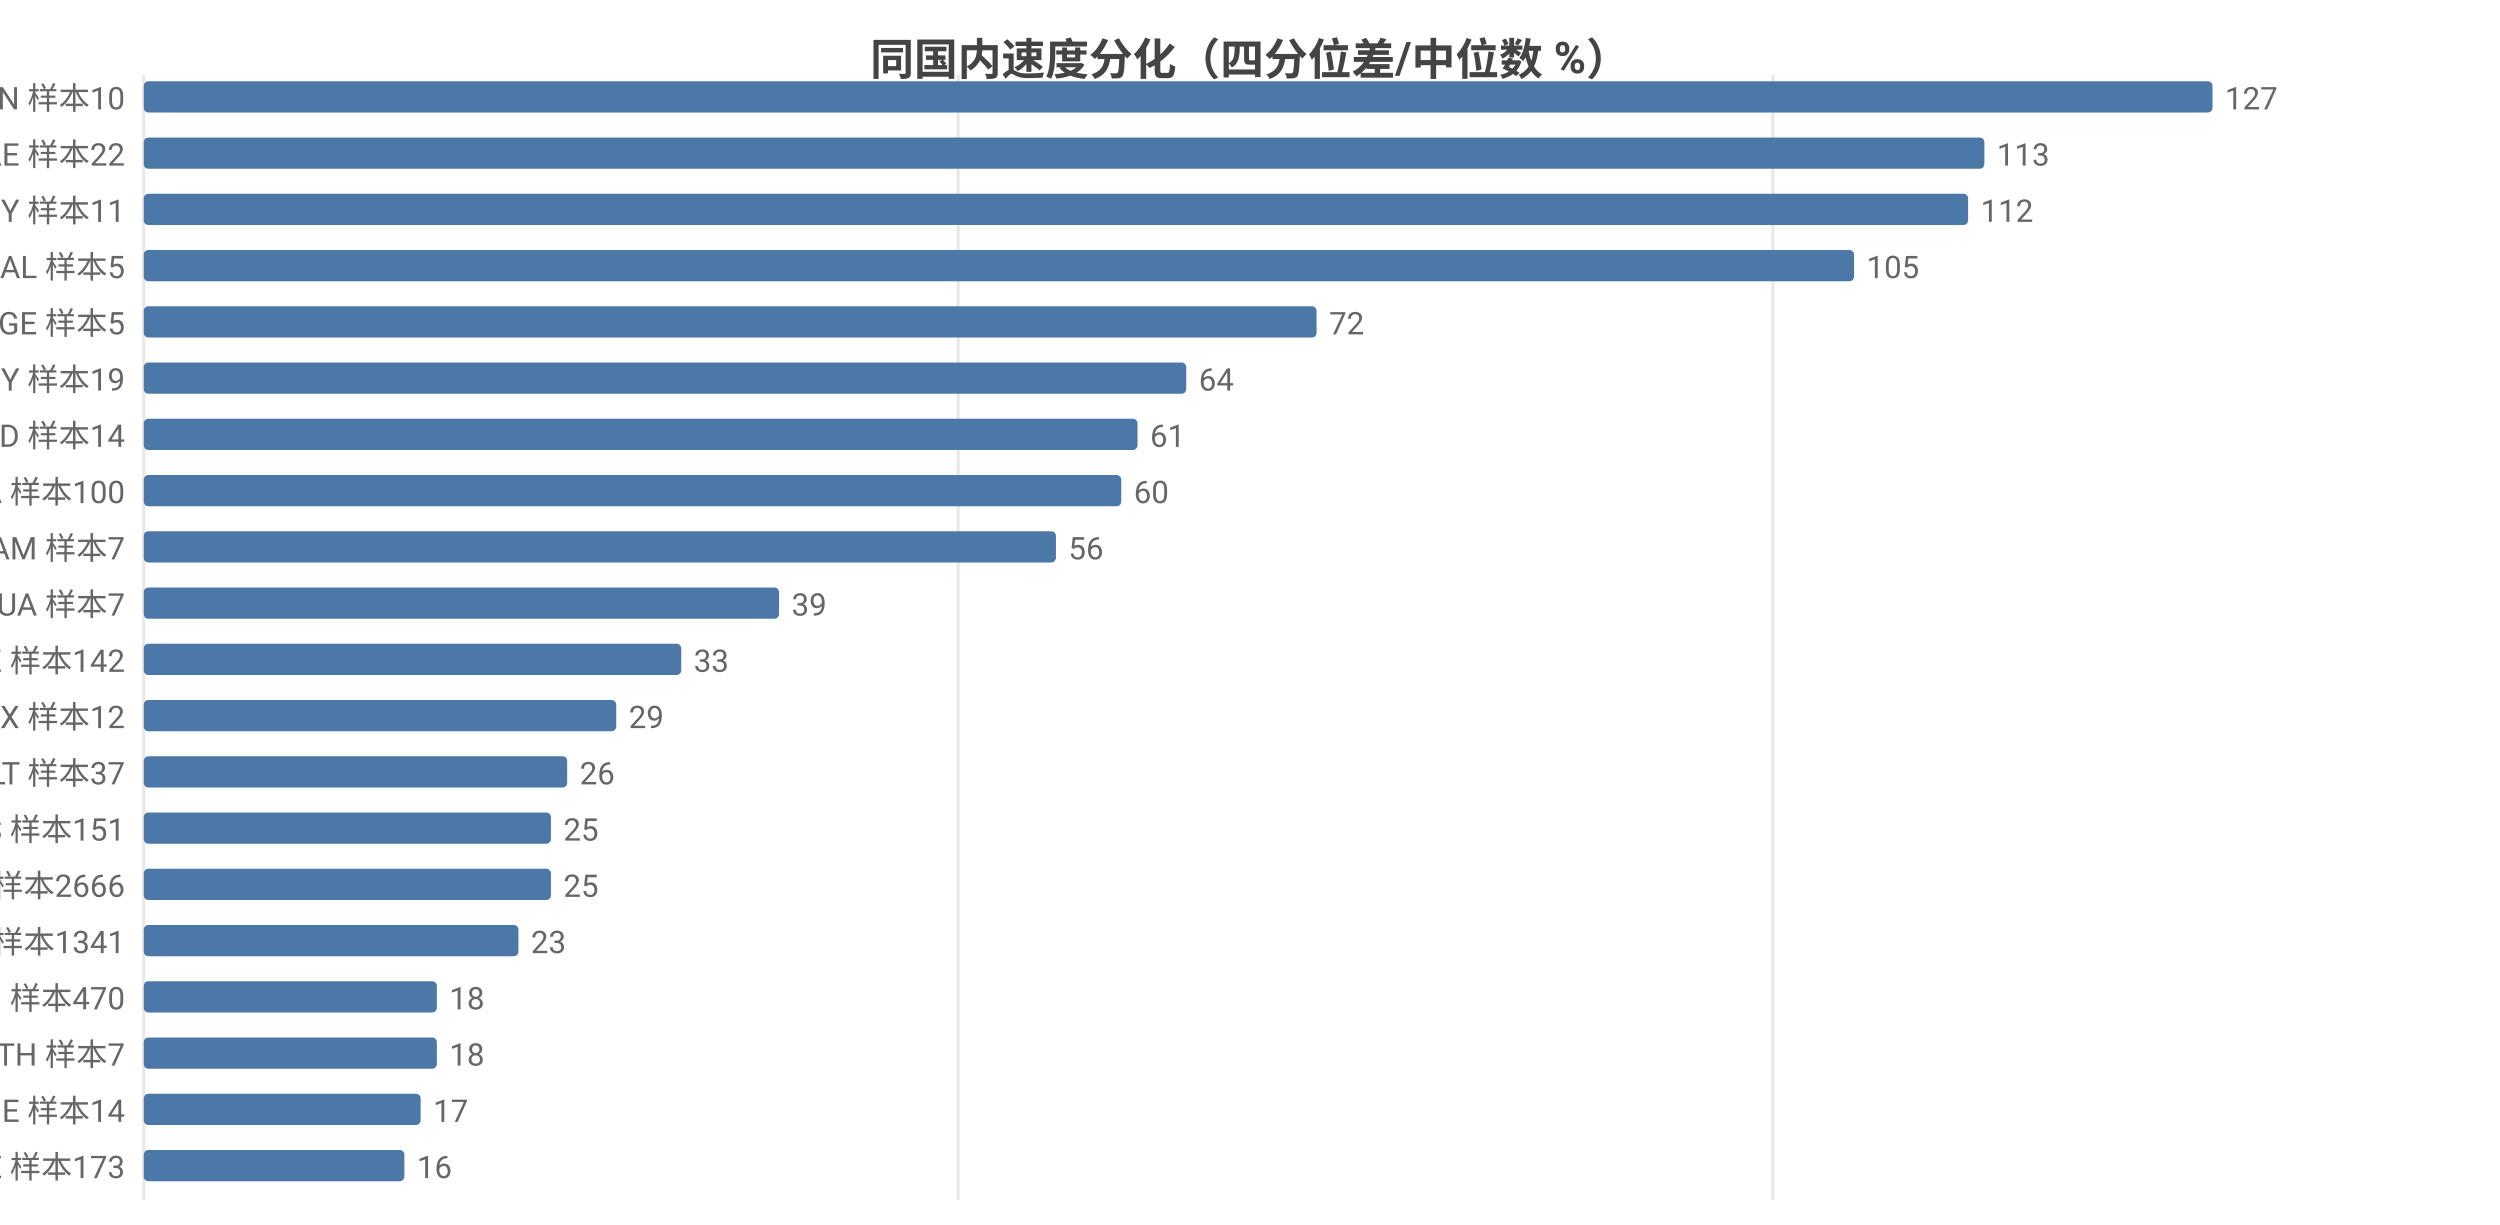
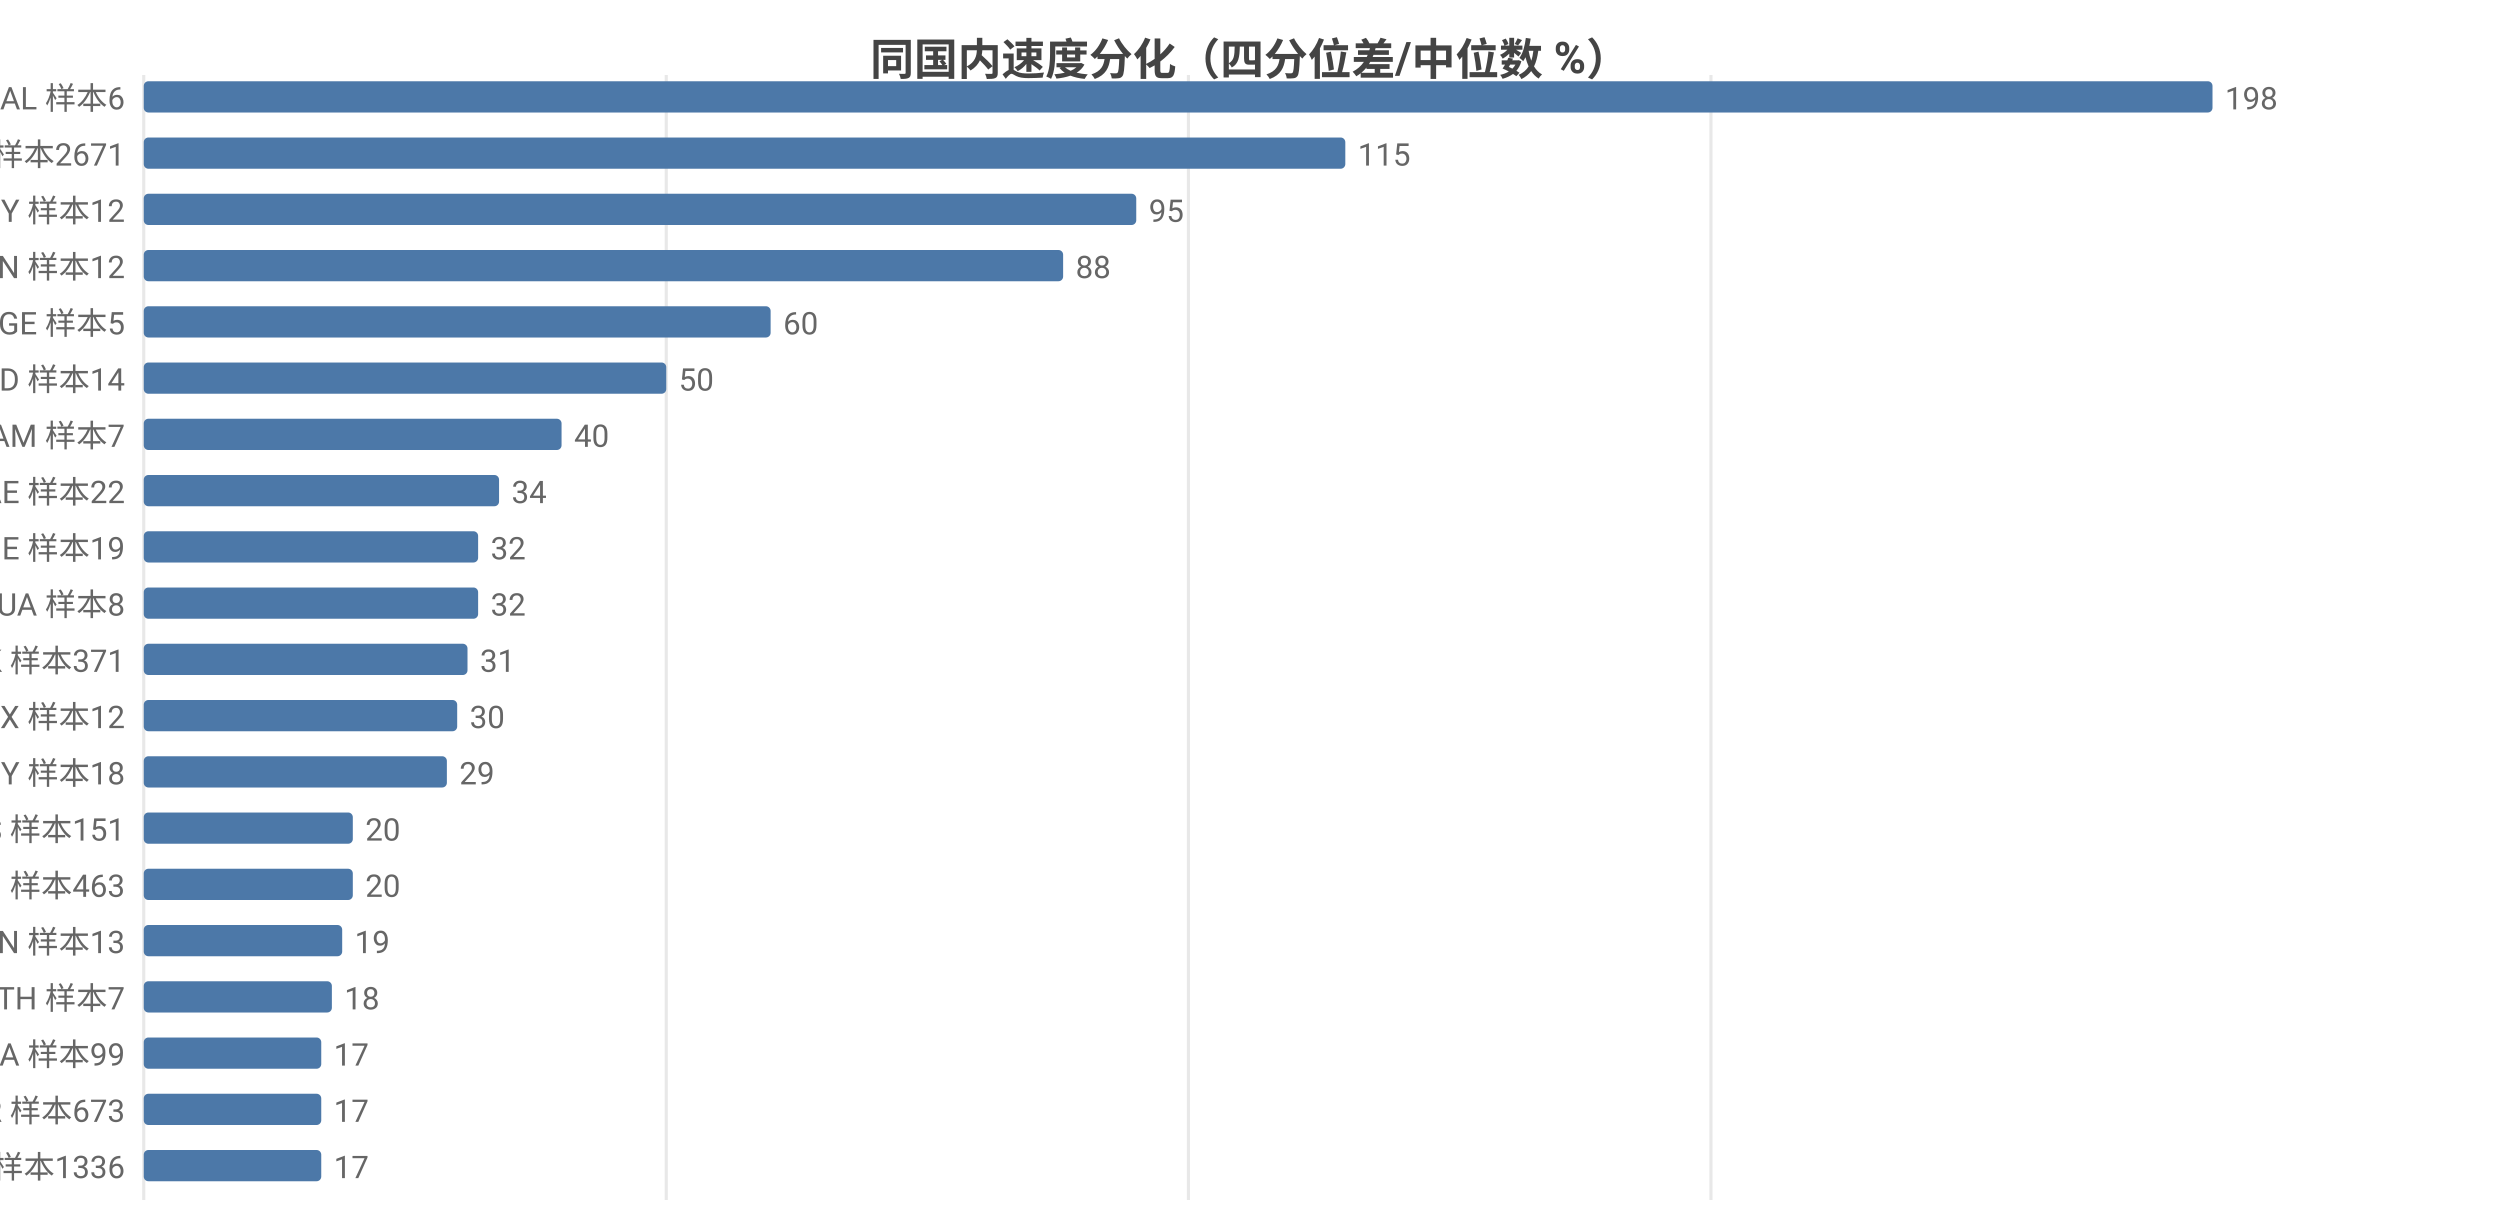
<svg xmlns="http://www.w3.org/2000/svg" width="800" height="392" viewBox="0 0 800 392">
  <rect width="800" height="392" fill="#ffffff" />
  <style>text{font-family:system-ui,-apple-system,'Segoe UI',Roboto,'PingFang SC','Microsoft YaHei','Noto Sans CJK SC',sans-serif}.g{stroke:#e8e8e8;stroke-width:1}.a{stroke:#999;stroke-width:1}.t{font-size:10px;fill:#666}.m{font-size:10px;text-anchor:middle;fill:#666}.e{font-size:10px;text-anchor:end;fill:#666}.l{font-size:11px;fill:#333}.tt{font-size:14px;font-weight:600;text-anchor:middle;fill:#444}.em{font-size:13px;text-anchor:middle;fill:#999}</style>
  <text class="tt" x="400.0" y="24">同国内速度分化（四分位差/中位数 %）</text>
  <line class="g" x1="46" y1="24" x2="46" y2="384" />
-   <line class="g" x1="306.6" y1="24" x2="306.6" y2="384" />
-   <line class="g" x1="567.3" y1="24" x2="567.3" y2="384" />
-   <text class="e" x="40" y="35">CN 样本10</text>
+   <line class="g" x1="213.2" y1="24" x2="213.2" y2="384" />
+   <line class="g" x1="380.3" y1="24" x2="380.3" y2="384" />
+   <line class="g" x1="547.5" y1="24" x2="547.5" y2="384" />
+   <text class="e" x="40" y="35">AL 样本6</text>
  <rect x="46" y="26" width="662" height="10" fill="#4c78a8" rx="1.5" />
-   <text class="t" x="712" y="35">127</text>
-   <text class="e" x="40" y="53">AE 样本22</text>
-   <rect x="46" y="44" width="589.0" height="10" fill="#4c78a8" rx="1.5" />
-   <text class="t" x="639.0" y="53">113</text>
-   <text class="e" x="40" y="71">BY 样本11</text>
-   <rect x="46" y="62" width="583.8" height="10" fill="#4c78a8" rx="1.5" />
-   <text class="t" x="633.8" y="71">112</text>
-   <text class="e" x="40" y="89">AL 样本5</text>
-   <rect x="46" y="80" width="547.3" height="10" fill="#4c78a8" rx="1.5" />
-   <text class="t" x="597.3" y="89">105</text>
+   <text class="t" x="712" y="35">198</text>
+   <text class="e" x="40" y="53">US 样本2671</text>
+   <rect x="46" y="44" width="384.5" height="10" fill="#4c78a8" rx="1.5" />
+   <text class="t" x="434.5" y="53">115</text>
+   <text class="e" x="40" y="71">BY 样本12</text>
+   <rect x="46" y="62" width="317.6" height="10" fill="#4c78a8" rx="1.5" />
+   <text class="t" x="367.6" y="71">95</text>
+   <text class="e" x="40" y="89">CN 样本12</text>
+   <rect x="46" y="80" width="294.2" height="10" fill="#4c78a8" rx="1.5" />
+   <text class="t" x="344.2" y="89">88</text>
  <text class="e" x="40" y="107">GE 样本5</text>
-   <rect x="46" y="98" width="375.3" height="10" fill="#4c78a8" rx="1.5" />
-   <text class="t" x="425.3" y="107">72</text>
-   <text class="e" x="40" y="125">MY 样本19</text>
-   <rect x="46" y="116" width="333.6" height="10" fill="#4c78a8" rx="1.5" />
-   <text class="t" x="383.6" y="125">64</text>
-   <text class="e" x="40" y="143">MD 样本14</text>
-   <rect x="46" y="134" width="318.0" height="10" fill="#4c78a8" rx="1.5" />
-   <text class="t" x="368.0" y="143">61</text>
-   <text class="e" x="40" y="161">CA 样本100</text>
-   <rect x="46" y="152" width="312.8" height="10" fill="#4c78a8" rx="1.5" />
-   <text class="t" x="362.8" y="161">60</text>
-   <text class="e" x="40" y="179">AM 样本7</text>
-   <rect x="46" y="170" width="291.9" height="10" fill="#4c78a8" rx="1.5" />
-   <text class="t" x="341.9" y="179">56</text>
-   <text class="e" x="40" y="197">UA 样本7</text>
-   <rect x="46" y="188" width="203.3" height="10" fill="#4c78a8" rx="1.5" />
-   <text class="t" x="253.3" y="197">39</text>
-   <text class="e" x="40" y="215">KZ 样本142</text>
-   <rect x="46" y="206" width="172.0" height="10" fill="#4c78a8" rx="1.5" />
-   <text class="t" x="222.0" y="215">33</text>
+   <rect x="46" y="98" width="200.6" height="10" fill="#4c78a8" rx="1.5" />
+   <text class="t" x="250.6" y="107">60</text>
+   <text class="e" x="40" y="125">MD 样本14</text>
+   <rect x="46" y="116" width="167.2" height="10" fill="#4c78a8" rx="1.5" />
+   <text class="t" x="217.2" y="125">50</text>
+   <text class="e" x="40" y="143">AM 样本7</text>
+   <rect x="46" y="134" width="133.7" height="10" fill="#4c78a8" rx="1.5" />
+   <text class="t" x="183.7" y="143">40</text>
+   <text class="e" x="40" y="161">AE 样本22</text>
+   <rect x="46" y="152" width="113.7" height="10" fill="#4c78a8" rx="1.5" />
+   <text class="t" x="163.7" y="161">34</text>
+   <text class="e" x="40" y="179">IE 样本19</text>
+   <rect x="46" y="170" width="107.0" height="10" fill="#4c78a8" rx="1.5" />
+   <text class="t" x="157.0" y="179">32</text>
+   <text class="e" x="40" y="197">UA 样本8</text>
+   <rect x="46" y="188" width="107.0" height="10" fill="#4c78a8" rx="1.5" />
+   <text class="t" x="157.0" y="197">32</text>
+   <text class="e" x="40" y="215">HK 样本371</text>
+   <rect x="46" y="206" width="103.6" height="10" fill="#4c78a8" rx="1.5" />
+   <text class="t" x="153.6" y="215">31</text>
  <text class="e" x="40" y="233">MX 样本12</text>
-   <rect x="46" y="224" width="151.2" height="10" fill="#4c78a8" rx="1.5" />
-   <text class="t" x="201.2" y="233">29</text>
-   <text class="e" x="40" y="251">LT 样本37</text>
-   <rect x="46" y="242" width="135.5" height="10" fill="#4c78a8" rx="1.5" />
-   <text class="t" x="185.5" y="251">26</text>
+   <rect x="46" y="224" width="100.3" height="10" fill="#4c78a8" rx="1.5" />
+   <text class="t" x="150.3" y="233">30</text>
+   <text class="e" x="40" y="251">MY 样本18</text>
+   <rect x="46" y="242" width="97.0" height="10" fill="#4c78a8" rx="1.5" />
+   <text class="t" x="147.0" y="251">29</text>
  <text class="e" x="40" y="269">ES 样本151</text>
-   <rect x="46" y="260" width="130.3" height="10" fill="#4c78a8" rx="1.5" />
-   <text class="t" x="180.3" y="269">25</text>
-   <text class="e" x="40" y="287">US 样本2666</text>
-   <rect x="46" y="278" width="130.3" height="10" fill="#4c78a8" rx="1.5" />
-   <text class="t" x="180.3" y="287">25</text>
-   <text class="e" x="40" y="305">GB 样本1341</text>
-   <rect x="46" y="296" width="119.9" height="10" fill="#4c78a8" rx="1.5" />
-   <text class="t" x="169.9" y="305">23</text>
-   <text class="e" x="40" y="323">RU 样本470</text>
-   <rect x="46" y="314" width="93.8" height="10" fill="#4c78a8" rx="1.5" />
-   <text class="t" x="143.8" y="323">18</text>
-   <text class="e" x="40" y="341">TH 样本7</text>
-   <rect x="46" y="332" width="93.8" height="10" fill="#4c78a8" rx="1.5" />
-   <text class="t" x="143.8" y="341">18</text>
-   <text class="e" x="40" y="359">BE 样本14</text>
-   <rect x="46" y="350" width="88.6" height="10" fill="#4c78a8" rx="1.5" />
-   <text class="t" x="138.6" y="359">17</text>
-   <text class="e" x="40" y="377">EE 样本173</text>
-   <rect x="46" y="368" width="83.4" height="10" fill="#4c78a8" rx="1.5" />
-   <text class="t" x="133.4" y="377">16</text>
+   <rect x="46" y="260" width="66.9" height="10" fill="#4c78a8" rx="1.5" />
+   <text class="t" x="116.9" y="269">20</text>
+   <text class="e" x="40" y="287">RU 样本463</text>
+   <rect x="46" y="278" width="66.9" height="10" fill="#4c78a8" rx="1.5" />
+   <text class="t" x="116.9" y="287">20</text>
+   <text class="e" x="40" y="305">VN 样本13</text>
+   <rect x="46" y="296" width="63.5" height="10" fill="#4c78a8" rx="1.5" />
+   <text class="t" x="113.5" y="305">19</text>
+   <text class="e" x="40" y="323">TH 样本7</text>
+   <rect x="46" y="314" width="60.2" height="10" fill="#4c78a8" rx="1.5" />
+   <text class="t" x="110.2" y="323">18</text>
+   <text class="e" x="40" y="341">CA 样本99</text>
+   <rect x="46" y="332" width="56.8" height="10" fill="#4c78a8" rx="1.5" />
+   <text class="t" x="106.8" y="341">17</text>
+   <text class="e" x="40" y="359">FR 样本673</text>
+   <rect x="46" y="350" width="56.8" height="10" fill="#4c78a8" rx="1.5" />
+   <text class="t" x="106.8" y="359">17</text>
+   <text class="e" x="40" y="377">GB 样本1336</text>
+   <rect x="46" y="368" width="56.8" height="10" fill="#4c78a8" rx="1.5" />
+   <text class="t" x="106.8" y="377">17</text>
</svg>
